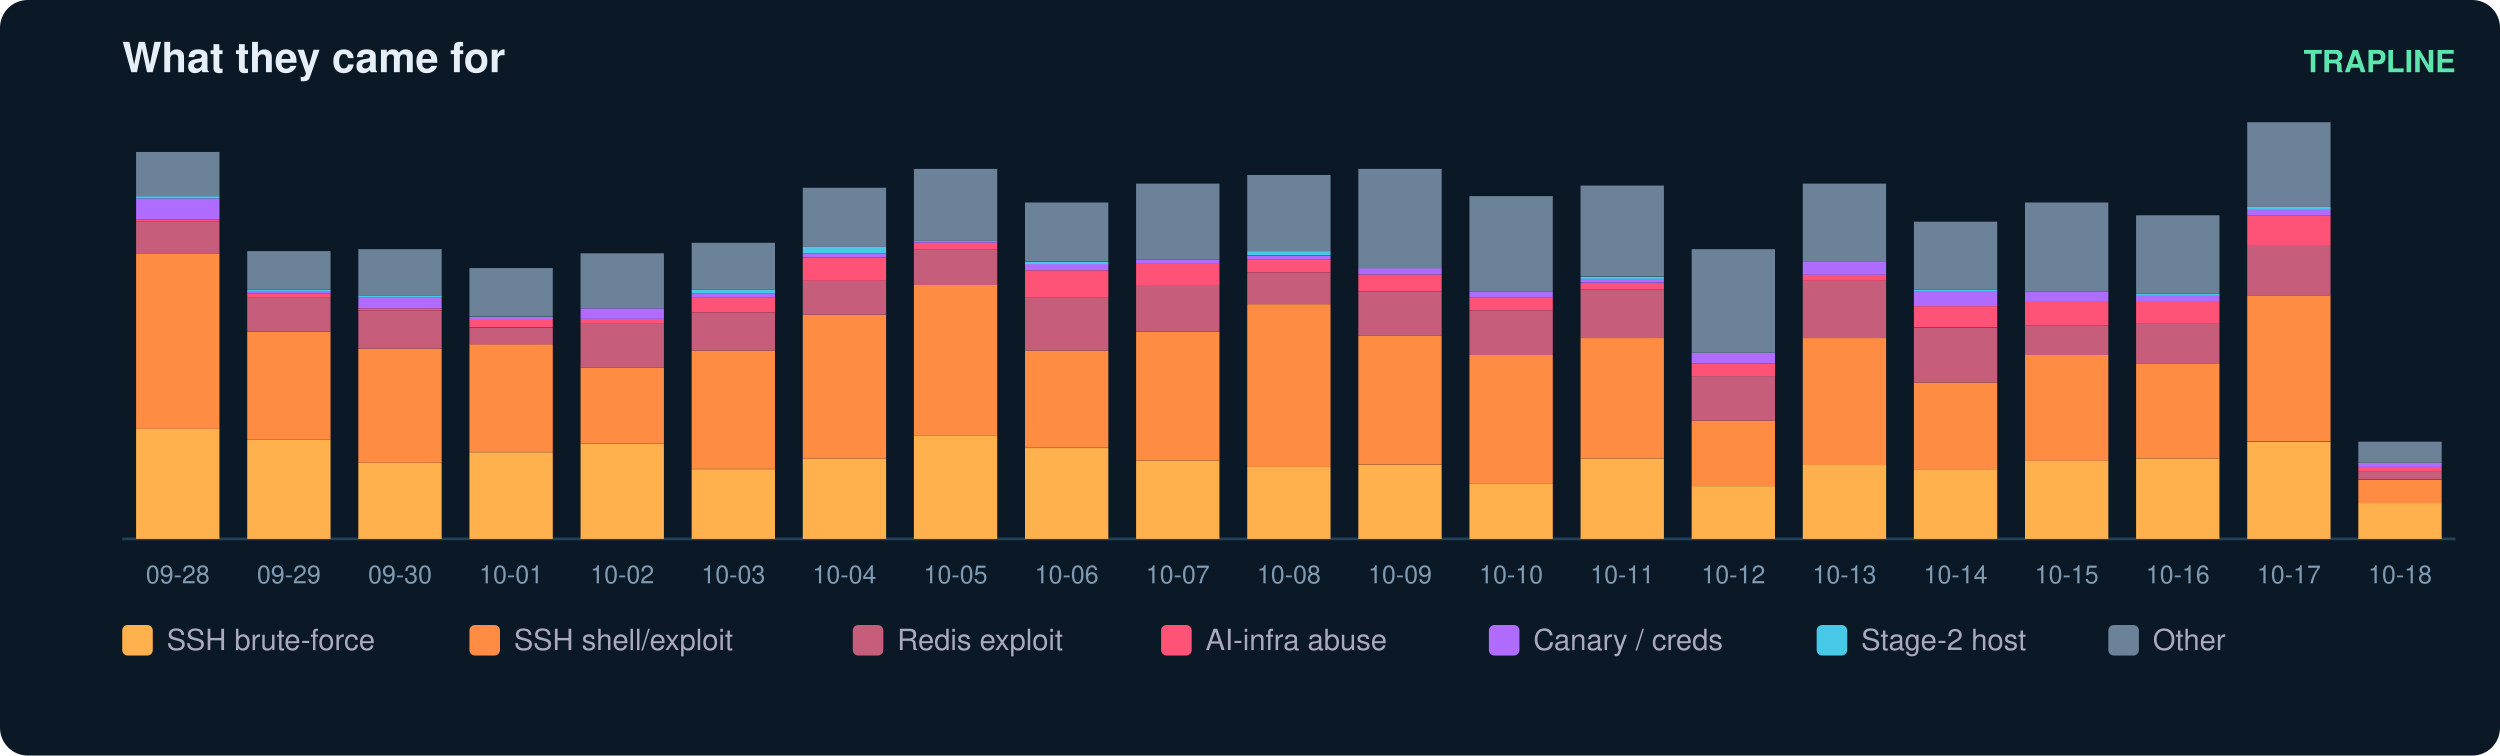
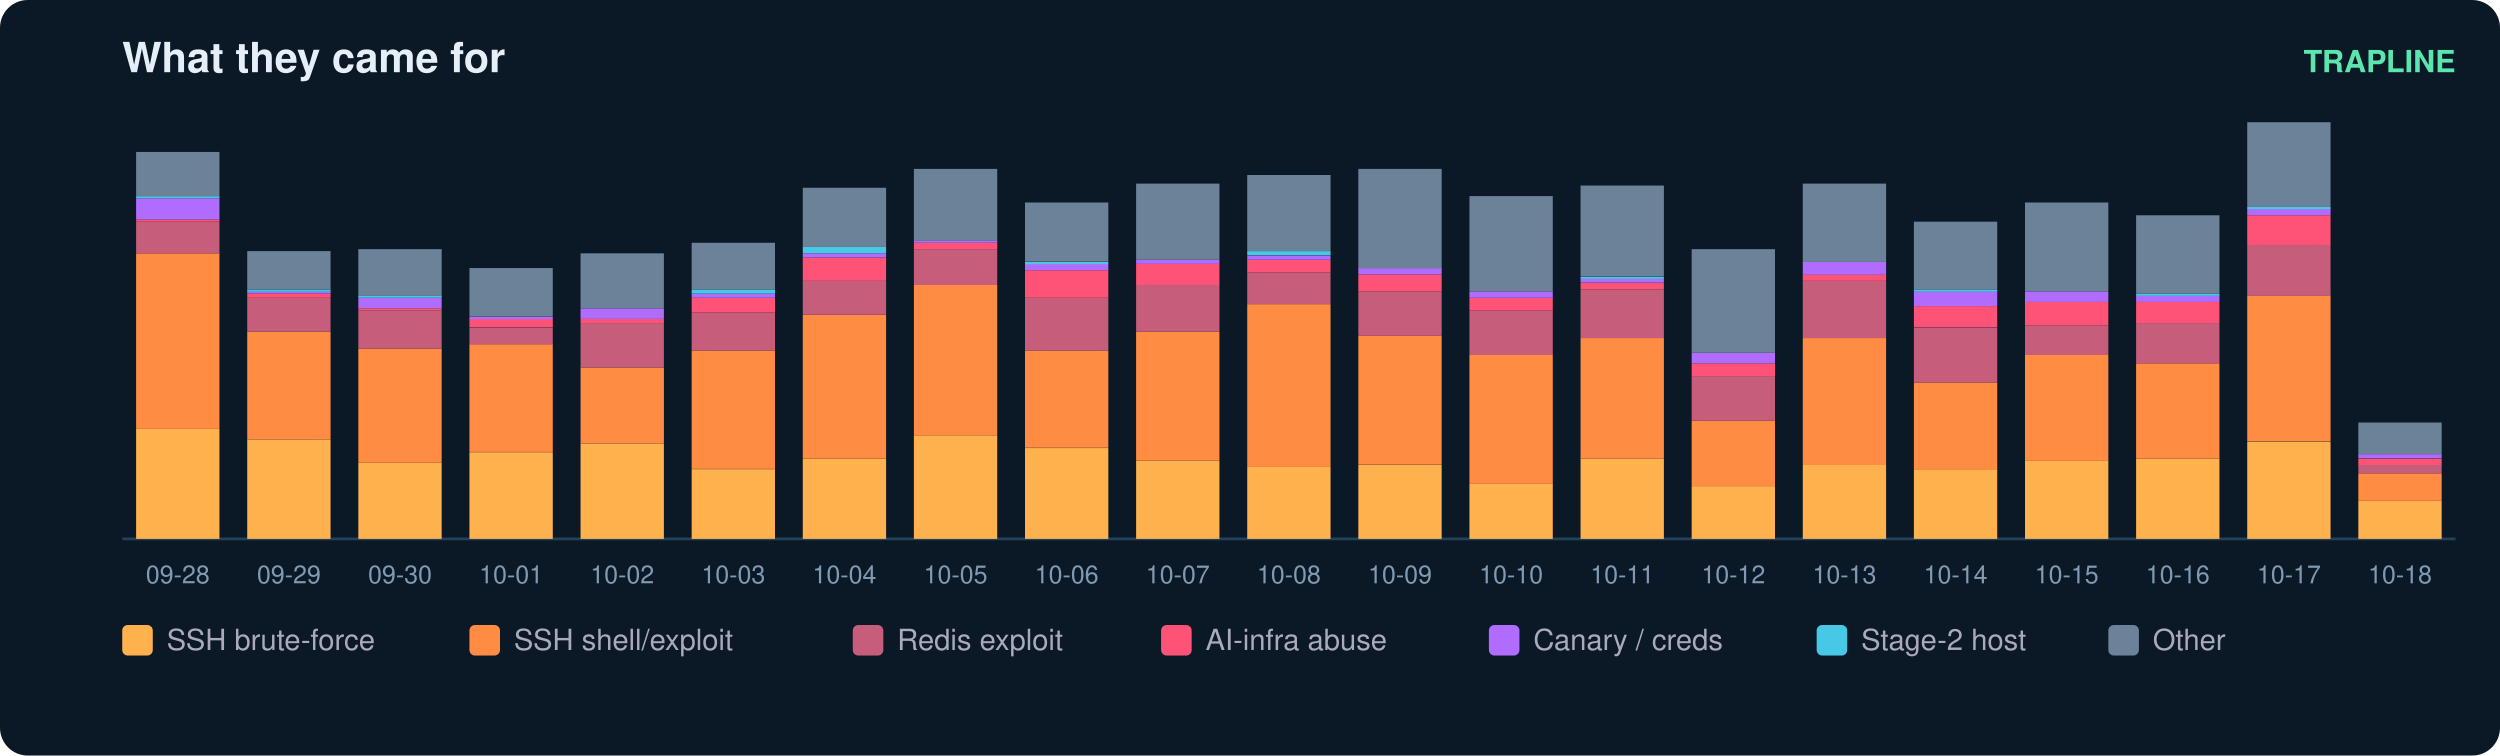
<svg xmlns="http://www.w3.org/2000/svg" width="900" height="272" viewBox="0 0 900 272" font-family="ui-sans-serif,Segoe UI,Helvetica,Arial">
  <rect width="900" height="272" rx="10" fill="#0b1826" />
  <text x="44" y="26" fill="#e6eff7" font-size="15" font-weight="700">What they came for</text>
  <text x="884" y="26" fill="#5ce6ad" font-size="11" text-anchor="end" font-weight="600">TRAPLINE</text>
  <line x1="44" y1="194" x2="884" y2="194" stroke="#22415a" />
  <rect x="49" y="154.4" width="30" height="39.6" fill="#ffb14e" />
  <rect x="49" y="91.2" width="30" height="63.2" fill="#ff8c42" />
  <rect x="49" y="79.8" width="30" height="11.4" fill="#c65d7b" />
  <rect x="49" y="79.0" width="30" height="0.8" fill="#ff5277" />
  <rect x="49" y="71.4" width="30" height="7.6" fill="#b06cff" />
  <rect x="49" y="70.6" width="30" height="0.8" fill="#46c8e6" />
  <rect x="49" y="54.7" width="30" height="16.0" fill="#6b8299" />
  <text x="64.0" y="210.0" fill="#7f9bb3" font-size="9" text-anchor="middle">09-28</text>
  <rect x="89" y="158.2" width="30" height="35.8" fill="#ffb14e" />
  <rect x="89" y="119.4" width="30" height="38.8" fill="#ff8c42" />
  <rect x="89" y="107.2" width="30" height="12.2" fill="#c65d7b" />
  <rect x="89" y="105.7" width="30" height="1.5" fill="#ff5277" />
  <rect x="89" y="104.9" width="30" height="0.8" fill="#b06cff" />
  <rect x="89" y="104.2" width="30" height="0.8" fill="#46c8e6" />
  <rect x="89" y="90.4" width="30" height="13.7" fill="#6b8299" />
  <text x="104.0" y="210.0" fill="#7f9bb3" font-size="9" text-anchor="middle">09-29</text>
  <rect x="129" y="166.6" width="30" height="27.4" fill="#ffb14e" />
  <rect x="129" y="125.5" width="30" height="41.1" fill="#ff8c42" />
  <rect x="129" y="111.8" width="30" height="13.7" fill="#c65d7b" />
  <rect x="129" y="111.0" width="30" height="0.8" fill="#ff5277" />
  <rect x="129" y="107.2" width="30" height="3.8" fill="#b06cff" />
  <rect x="129" y="106.4" width="30" height="0.8" fill="#46c8e6" />
  <rect x="129" y="89.7" width="30" height="16.8" fill="#6b8299" />
  <text x="144.0" y="210.0" fill="#7f9bb3" font-size="9" text-anchor="middle">09-30</text>
  <rect x="169" y="162.8" width="30" height="31.2" fill="#ffb14e" />
  <rect x="169" y="123.9" width="30" height="38.8" fill="#ff8c42" />
  <rect x="169" y="117.9" width="30" height="6.1" fill="#c65d7b" />
  <rect x="169" y="114.8" width="30" height="3.0" fill="#ff5277" />
  <rect x="169" y="114.1" width="30" height="0.8" fill="#b06cff" />
  <rect x="169" y="96.5" width="30" height="17.5" fill="#6b8299" />
  <text x="184.0" y="210.0" fill="#7f9bb3" font-size="9" text-anchor="middle">10-01</text>
  <rect x="209" y="159.7" width="30" height="34.3" fill="#ffb14e" />
  <rect x="209" y="132.3" width="30" height="27.4" fill="#ff8c42" />
  <rect x="209" y="116.3" width="30" height="16.0" fill="#c65d7b" />
  <rect x="209" y="114.8" width="30" height="1.5" fill="#ff5277" />
  <rect x="209" y="111.0" width="30" height="3.8" fill="#b06cff" />
  <rect x="209" y="91.2" width="30" height="19.8" fill="#6b8299" />
  <text x="224.0" y="210.0" fill="#7f9bb3" font-size="9" text-anchor="middle">10-02</text>
  <rect x="249" y="168.9" width="30" height="25.1" fill="#ffb14e" />
  <rect x="249" y="126.2" width="30" height="42.6" fill="#ff8c42" />
  <rect x="249" y="112.5" width="30" height="13.7" fill="#c65d7b" />
  <rect x="249" y="107.2" width="30" height="5.3" fill="#ff5277" />
  <rect x="249" y="105.7" width="30" height="1.5" fill="#b06cff" />
  <rect x="249" y="104.2" width="30" height="1.5" fill="#46c8e6" />
  <rect x="249" y="87.4" width="30" height="16.8" fill="#6b8299" />
  <text x="264.0" y="210.0" fill="#7f9bb3" font-size="9" text-anchor="middle">10-03</text>
  <rect x="289" y="165.1" width="30" height="28.9" fill="#ffb14e" />
  <rect x="289" y="113.3" width="30" height="51.8" fill="#ff8c42" />
  <rect x="289" y="101.1" width="30" height="12.2" fill="#c65d7b" />
  <rect x="289" y="92.7" width="30" height="8.4" fill="#ff5277" />
  <rect x="289" y="91.2" width="30" height="1.5" fill="#b06cff" />
  <rect x="289" y="88.9" width="30" height="2.3" fill="#46c8e6" />
  <rect x="289" y="67.6" width="30" height="21.3" fill="#6b8299" />
  <text x="304.0" y="210.0" fill="#7f9bb3" font-size="9" text-anchor="middle">10-04</text>
  <rect x="329" y="156.7" width="30" height="37.3" fill="#ffb14e" />
  <rect x="329" y="102.6" width="30" height="54.1" fill="#ff8c42" />
  <rect x="329" y="89.7" width="30" height="12.9" fill="#c65d7b" />
  <rect x="329" y="87.4" width="30" height="2.3" fill="#ff5277" />
  <rect x="329" y="86.6" width="30" height="0.8" fill="#b06cff" />
  <rect x="329" y="60.8" width="30" height="25.9" fill="#6b8299" />
  <text x="344.0" y="210.0" fill="#7f9bb3" font-size="9" text-anchor="middle">10-05</text>
  <rect x="369" y="161.3" width="30" height="32.7" fill="#ffb14e" />
  <rect x="369" y="126.2" width="30" height="35.0" fill="#ff8c42" />
  <rect x="369" y="107.2" width="30" height="19.0" fill="#c65d7b" />
  <rect x="369" y="97.3" width="30" height="9.9" fill="#ff5277" />
  <rect x="369" y="95.0" width="30" height="2.3" fill="#b06cff" />
  <rect x="369" y="94.3" width="30" height="0.8" fill="#46c8e6" />
  <rect x="369" y="72.9" width="30" height="21.3" fill="#6b8299" />
  <text x="384.0" y="210.0" fill="#7f9bb3" font-size="9" text-anchor="middle">10-06</text>
  <rect x="409" y="165.8" width="30" height="28.2" fill="#ffb14e" />
  <rect x="409" y="119.4" width="30" height="46.4" fill="#ff8c42" />
  <rect x="409" y="102.6" width="30" height="16.8" fill="#c65d7b" />
  <rect x="409" y="95.0" width="30" height="7.6" fill="#ff5277" />
  <rect x="409" y="93.5" width="30" height="1.5" fill="#b06cff" />
  <rect x="409" y="66.1" width="30" height="27.4" fill="#6b8299" />
  <text x="424.0" y="210.0" fill="#7f9bb3" font-size="9" text-anchor="middle">10-07</text>
  <rect x="449" y="168.1" width="30" height="25.9" fill="#ffb14e" />
  <rect x="449" y="109.5" width="30" height="58.6" fill="#ff8c42" />
  <rect x="449" y="98.1" width="30" height="11.4" fill="#c65d7b" />
  <rect x="449" y="93.5" width="30" height="4.6" fill="#ff5277" />
  <rect x="449" y="92.0" width="30" height="1.5" fill="#b06cff" />
  <rect x="449" y="90.4" width="30" height="1.5" fill="#46c8e6" />
  <rect x="449" y="63.0" width="30" height="27.4" fill="#6b8299" />
  <text x="464.0" y="210.0" fill="#7f9bb3" font-size="9" text-anchor="middle">10-08</text>
  <rect x="489" y="167.4" width="30" height="26.6" fill="#ffb14e" />
  <rect x="489" y="120.9" width="30" height="46.4" fill="#ff8c42" />
  <rect x="489" y="104.9" width="30" height="16.0" fill="#c65d7b" />
  <rect x="489" y="98.8" width="30" height="6.1" fill="#ff5277" />
  <rect x="489" y="96.5" width="30" height="2.3" fill="#b06cff" />
  <rect x="489" y="60.8" width="30" height="35.8" fill="#6b8299" />
  <text x="504.0" y="210.0" fill="#7f9bb3" font-size="9" text-anchor="middle">10-09</text>
  <rect x="529" y="174.2" width="30" height="19.8" fill="#ffb14e" />
  <rect x="529" y="127.8" width="30" height="46.4" fill="#ff8c42" />
  <rect x="529" y="111.8" width="30" height="16.0" fill="#c65d7b" />
  <rect x="529" y="107.2" width="30" height="4.6" fill="#ff5277" />
  <rect x="529" y="104.9" width="30" height="2.3" fill="#b06cff" />
  <rect x="529" y="70.6" width="30" height="34.3" fill="#6b8299" />
  <text x="544.0" y="210.0" fill="#7f9bb3" font-size="9" text-anchor="middle">10-10</text>
  <rect x="569" y="165.1" width="30" height="28.9" fill="#ffb14e" />
  <rect x="569" y="121.7" width="30" height="43.4" fill="#ff8c42" />
  <rect x="569" y="104.2" width="30" height="17.5" fill="#c65d7b" />
  <rect x="569" y="101.9" width="30" height="2.3" fill="#ff5277" />
  <rect x="569" y="100.3" width="30" height="1.5" fill="#b06cff" />
  <rect x="569" y="99.6" width="30" height="0.8" fill="#46c8e6" />
  <rect x="569" y="66.8" width="30" height="32.7" fill="#6b8299" />
  <text x="584.0" y="210.0" fill="#7f9bb3" font-size="9" text-anchor="middle">10-11</text>
  <rect x="609" y="175.0" width="30" height="19.0" fill="#ffb14e" />
  <rect x="609" y="151.4" width="30" height="23.6" fill="#ff8c42" />
  <rect x="609" y="135.4" width="30" height="16.0" fill="#c65d7b" />
  <rect x="609" y="130.8" width="30" height="4.6" fill="#ff5277" />
  <rect x="609" y="127.0" width="30" height="3.8" fill="#b06cff" />
  <rect x="609" y="89.7" width="30" height="37.3" fill="#6b8299" />
  <text x="624.0" y="210.0" fill="#7f9bb3" font-size="9" text-anchor="middle">10-12</text>
  <rect x="649" y="167.4" width="30" height="26.6" fill="#ffb14e" />
  <rect x="649" y="121.7" width="30" height="45.7" fill="#ff8c42" />
  <rect x="649" y="101.1" width="30" height="20.6" fill="#c65d7b" />
  <rect x="649" y="98.8" width="30" height="2.3" fill="#ff5277" />
  <rect x="649" y="94.3" width="30" height="4.6" fill="#b06cff" />
  <rect x="649" y="66.1" width="30" height="28.2" fill="#6b8299" />
  <text x="664.0" y="210.0" fill="#7f9bb3" font-size="9" text-anchor="middle">10-13</text>
  <rect x="689" y="168.9" width="30" height="25.1" fill="#ffb14e" />
  <rect x="689" y="137.7" width="30" height="31.2" fill="#ff8c42" />
  <rect x="689" y="117.9" width="30" height="19.8" fill="#c65d7b" />
  <rect x="689" y="110.2" width="30" height="7.6" fill="#ff5277" />
  <rect x="689" y="104.9" width="30" height="5.3" fill="#b06cff" />
  <rect x="689" y="104.2" width="30" height="0.8" fill="#46c8e6" />
  <rect x="689" y="79.8" width="30" height="24.4" fill="#6b8299" />
  <text x="704.0" y="210.0" fill="#7f9bb3" font-size="9" text-anchor="middle">10-14</text>
  <rect x="729" y="165.8" width="30" height="28.2" fill="#ffb14e" />
  <rect x="729" y="127.8" width="30" height="38.1" fill="#ff8c42" />
  <rect x="729" y="117.1" width="30" height="10.7" fill="#c65d7b" />
  <rect x="729" y="108.7" width="30" height="8.4" fill="#ff5277" />
  <rect x="729" y="104.9" width="30" height="3.8" fill="#b06cff" />
  <rect x="729" y="72.9" width="30" height="32.0" fill="#6b8299" />
  <text x="744.0" y="210.0" fill="#7f9bb3" font-size="9" text-anchor="middle">10-15</text>
  <rect x="769" y="165.1" width="30" height="28.9" fill="#ffb14e" />
  <rect x="769" y="130.8" width="30" height="34.3" fill="#ff8c42" />
  <rect x="769" y="116.3" width="30" height="14.5" fill="#c65d7b" />
  <rect x="769" y="108.7" width="30" height="7.6" fill="#ff5277" />
  <rect x="769" y="106.4" width="30" height="2.3" fill="#b06cff" />
  <rect x="769" y="105.7" width="30" height="0.8" fill="#46c8e6" />
  <rect x="769" y="77.5" width="30" height="28.2" fill="#6b8299" />
  <text x="784.0" y="210.0" fill="#7f9bb3" font-size="9" text-anchor="middle">10-16</text>
  <rect x="809" y="159.0" width="30" height="35.0" fill="#ffb14e" />
  <rect x="809" y="106.4" width="30" height="52.5" fill="#ff8c42" />
  <rect x="809" y="88.2" width="30" height="18.3" fill="#c65d7b" />
  <rect x="809" y="77.5" width="30" height="10.7" fill="#ff5277" />
  <rect x="809" y="75.2" width="30" height="2.3" fill="#b06cff" />
  <rect x="809" y="74.5" width="30" height="0.8" fill="#46c8e6" />
  <rect x="809" y="44.0" width="30" height="30.5" fill="#6b8299" />
  <text x="824.0" y="210.0" fill="#7f9bb3" font-size="9" text-anchor="middle">10-17</text>
-   <rect x="849" y="181.1" width="30" height="12.9" fill="#ffb14e" />
-   <rect x="849" y="172.7" width="30" height="8.4" fill="#ff8c42" />
-   <rect x="849" y="169.6" width="30" height="3.0" fill="#c65d7b" />
-   <rect x="849" y="168.1" width="30" height="1.5" fill="#ff5277" />
-   <rect x="849" y="166.6" width="30" height="1.5" fill="#b06cff" />
-   <rect x="849" y="159.0" width="30" height="7.6" fill="#6b8299" />
+   <rect x="849" y="180.3" width="30" height="13.7" fill="#ffb14e" />
+   <rect x="849" y="170.4" width="30" height="9.9" fill="#ff8c42" />
+   <rect x="849" y="167.4" width="30" height="3.0" fill="#c65d7b" />
+   <rect x="849" y="165.1" width="30" height="2.3" fill="#ff5277" />
+   <rect x="849" y="163.5" width="30" height="1.5" fill="#b06cff" />
+   <rect x="849" y="152.1" width="30" height="11.4" fill="#6b8299" />
  <text x="864.0" y="210.0" fill="#7f9bb3" font-size="9" text-anchor="middle">10-18</text>
  <rect x="44" y="225" width="11" height="11" rx="2" fill="#ffb14e" />
  <text x="60" y="234" fill="#aab" font-size="10.5">SSH brute-force</text>
  <rect x="169" y="225" width="11" height="11" rx="2" fill="#ff8c42" />
  <text x="185" y="234" fill="#aab" font-size="10.5">SSH shell/exploit</text>
  <rect x="307" y="225" width="11" height="11" rx="2" fill="#c65d7b" />
  <text x="323" y="234" fill="#aab" font-size="10.5">Redis exploit</text>
  <rect x="418" y="225" width="11" height="11" rx="2" fill="#ff5277" />
  <text x="434" y="234" fill="#aab" font-size="10.5">AI-infra abuse</text>
  <rect x="536" y="225" width="11" height="11" rx="2" fill="#b06cff" />
  <text x="552" y="234" fill="#aab" font-size="10.5">Canary / creds</text>
  <rect x="654" y="225" width="11" height="11" rx="2" fill="#46c8e6" />
  <text x="670" y="234" fill="#aab" font-size="10.5">Stage-2 host</text>
  <rect x="759" y="225" width="11" height="11" rx="2" fill="#6b8299" />
  <text x="775" y="234" fill="#aab" font-size="10.5">Other</text>
</svg>
